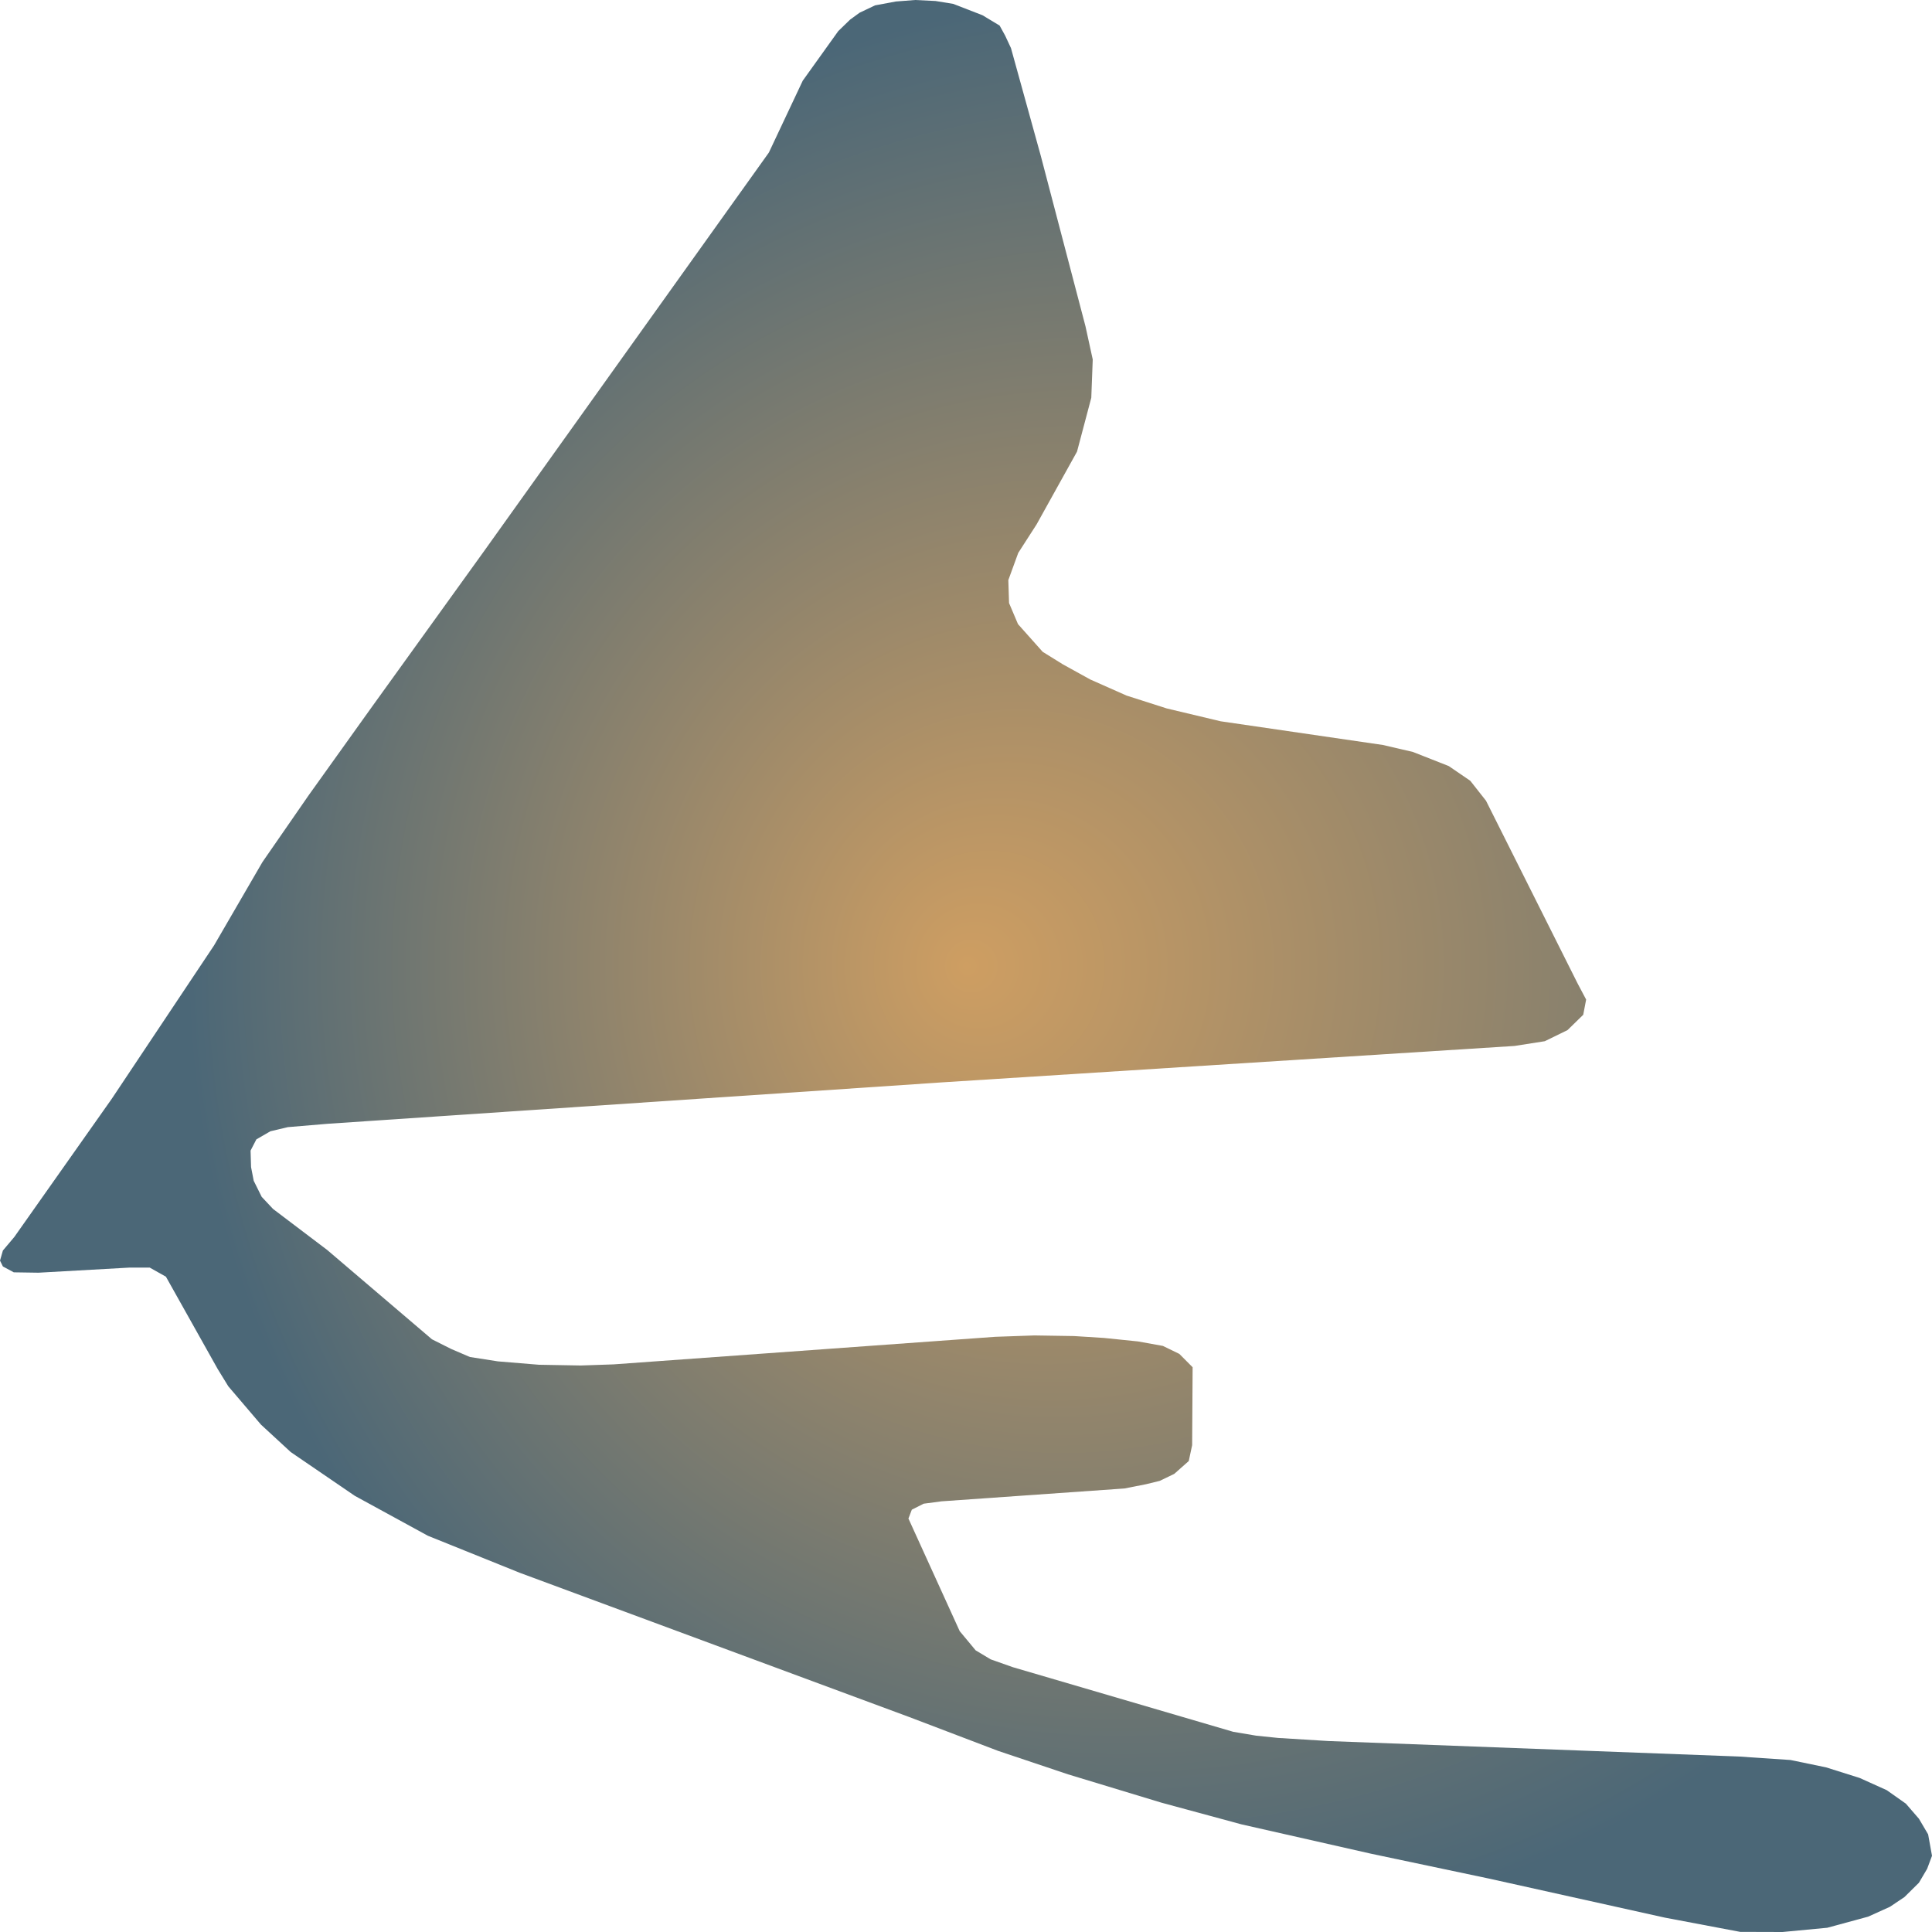
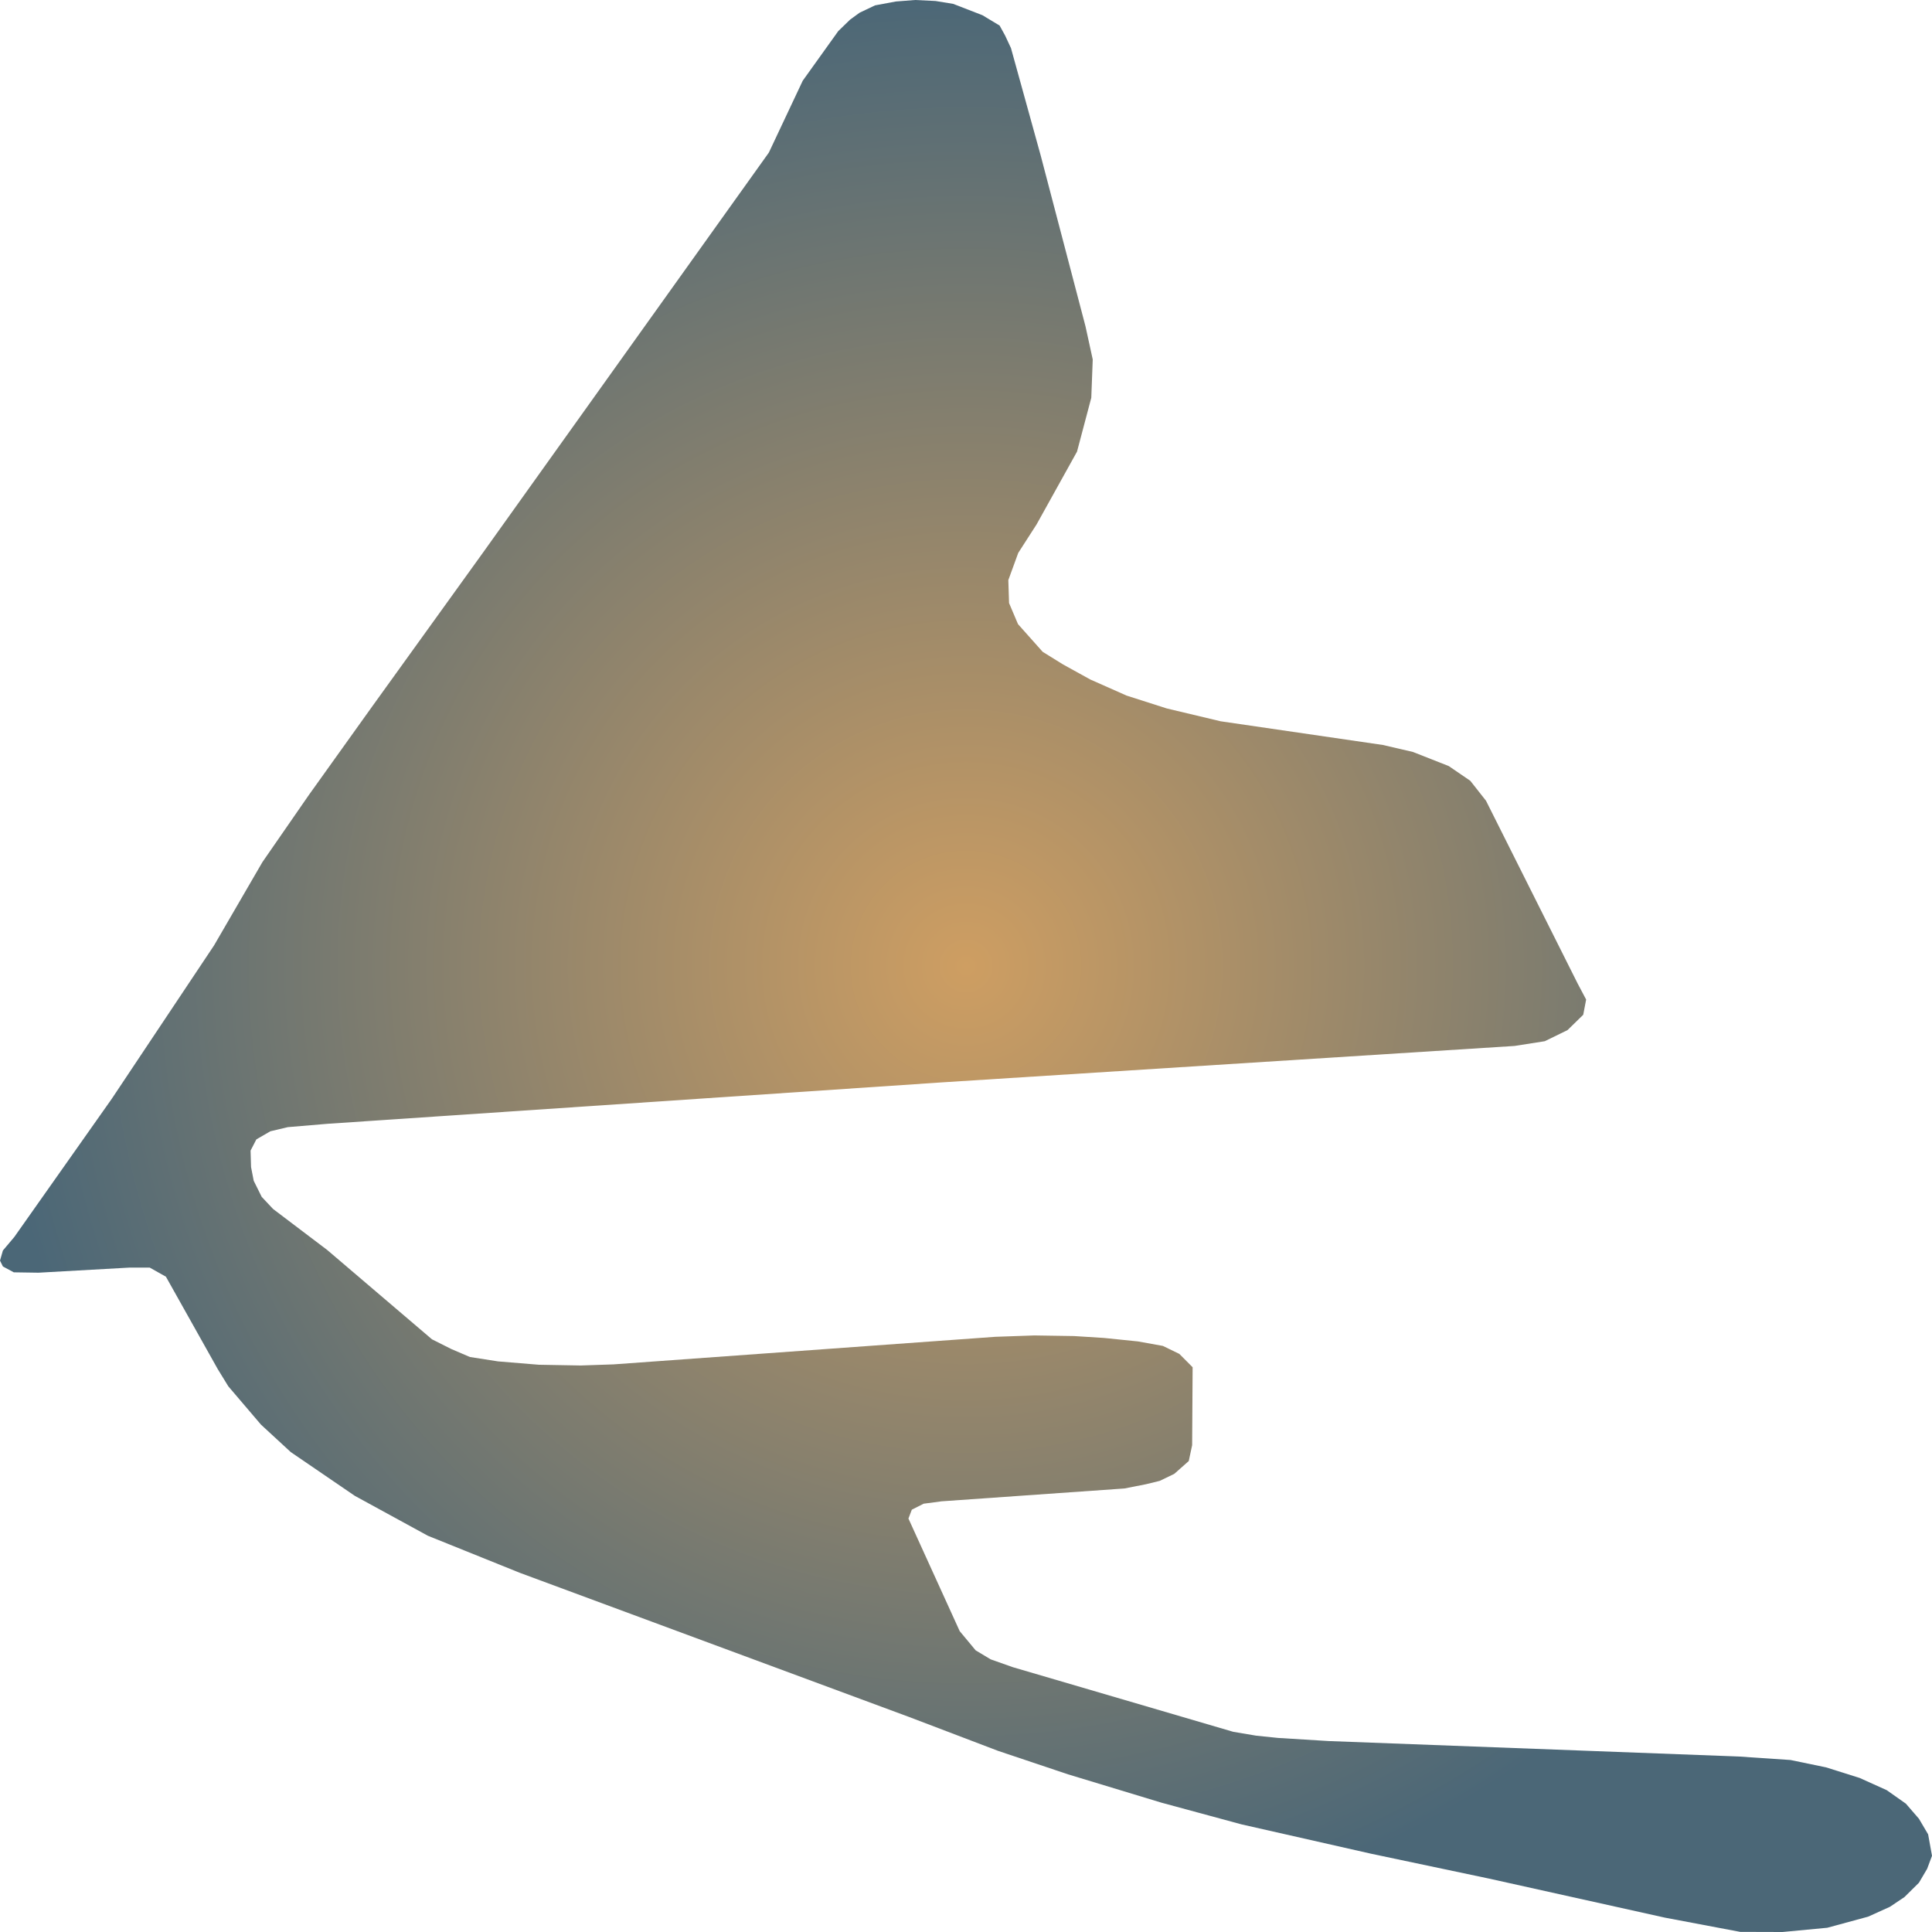
<svg xmlns="http://www.w3.org/2000/svg" width="500" height="500">"<defs>
-     <radialGradient id="grad1" cx="60%" cy="50%" r="50%" fx="50%" fy="50%">
+     <radialGradient id="grad1" cx="50%" cy="50%" r="50%" fx="50%" fy="50%">
      <stop offset="0%" stop-color="#ce9e62" />
      <stop offset="100%" stop-color="#4b6777" />
    </radialGradient>
  </defs>&gt;"<path d="M243.803,280.116 L391.963,270.691 L399.787,269.464 L405.671,266.591 L409.74,262.621 L410.491,258.683 L408.3,254.551 L384.577,207.23 L380.508,202.066 L374.937,198.257 L365.674,194.609 L357.912,192.802 L315.911,186.669 L301.953,183.344 L291.562,180.019 L282.173,175.855 L275.1,171.95 L269.842,168.689 L263.458,161.524 L261.142,156.068 L260.954,150.129 L263.52,143.092 L268.277,135.7 L278.731,116.882 L282.424,102.937 L282.799,93.028 L280.921,84.442 L269.342,40.284 L261.642,12.46 L260.14,9.232 L258.701,6.617 L254.256,3.938 L246.683,1.001 L242.113,0.258 L236.855,0.0 L231.848,0.387 L226.465,1.388 L222.459,3.292 L220.018,5.068 L216.95,8.037 L207.749,20.884 L198.986,39.477 L124.875,143.189 L95.956,183.344 L79.932,205.746 L67.914,223.112 L55.396,244.674 L28.918,284.377 L3.693,320.142 L0.751,323.628 L0.0,326.243 L0.751,327.76 L3.568,329.277 L9.952,329.374 L33.55,328.05 L38.746,328.05 L42.939,330.407 L56.335,354.293 L59.089,358.78 L67.539,368.689 L75.238,375.791 L91.825,387.121 L110.729,397.45 L134.514,407.037 L235.353,444.383 L258.325,453.131 L276.415,459.199 L300.576,466.527 L321.294,472.143 L354.782,479.729 L385.391,486.185 L430.896,496.288 L450.363,499.968 L461.317,500.0 L472.897,498.903 L483.475,496.03 L489.109,493.48 L492.864,490.962 L496.62,487.25 L498.748,483.635 L500.0,480.278 L498.998,474.726 L496.62,470.691 L493.24,466.785 L488.295,463.299 L481.284,460.136 L472.584,457.392 L463.383,455.487 L449.987,454.584 L343.828,450.581 L330.746,449.774 L325.113,449.193 L319.166,448.192 L262.143,431.472 L256.385,429.438 L252.504,427.114 L248.373,422.143 L235.103,392.995 L235.979,390.704 L239.046,389.154 L243.678,388.541 L290.999,385.216 L296.57,384.119 L300.138,383.247 L303.893,381.44 L307.649,378.115 L308.525,374.015 L308.65,353.841 L305.208,350.387 L300.951,348.321 L294.504,347.159 L285.679,346.256 L277.979,345.771 L267.714,345.61 L257.574,345.965 L158.801,353.099 L150.288,353.389 L139.459,353.196 L128.881,352.324 L121.62,351.194 L116.8,349.128 L111.793,346.611 L84.69,323.499 L70.669,312.879 L67.727,309.748 L65.661,305.584 L64.972,302.034 L64.847,297.773 L66.35,294.868 L69.98,292.77 L74.487,291.704 L84.815,290.833 L243.803,280.116" fill="url(#grad1)" stroke="none" />
</svg>
